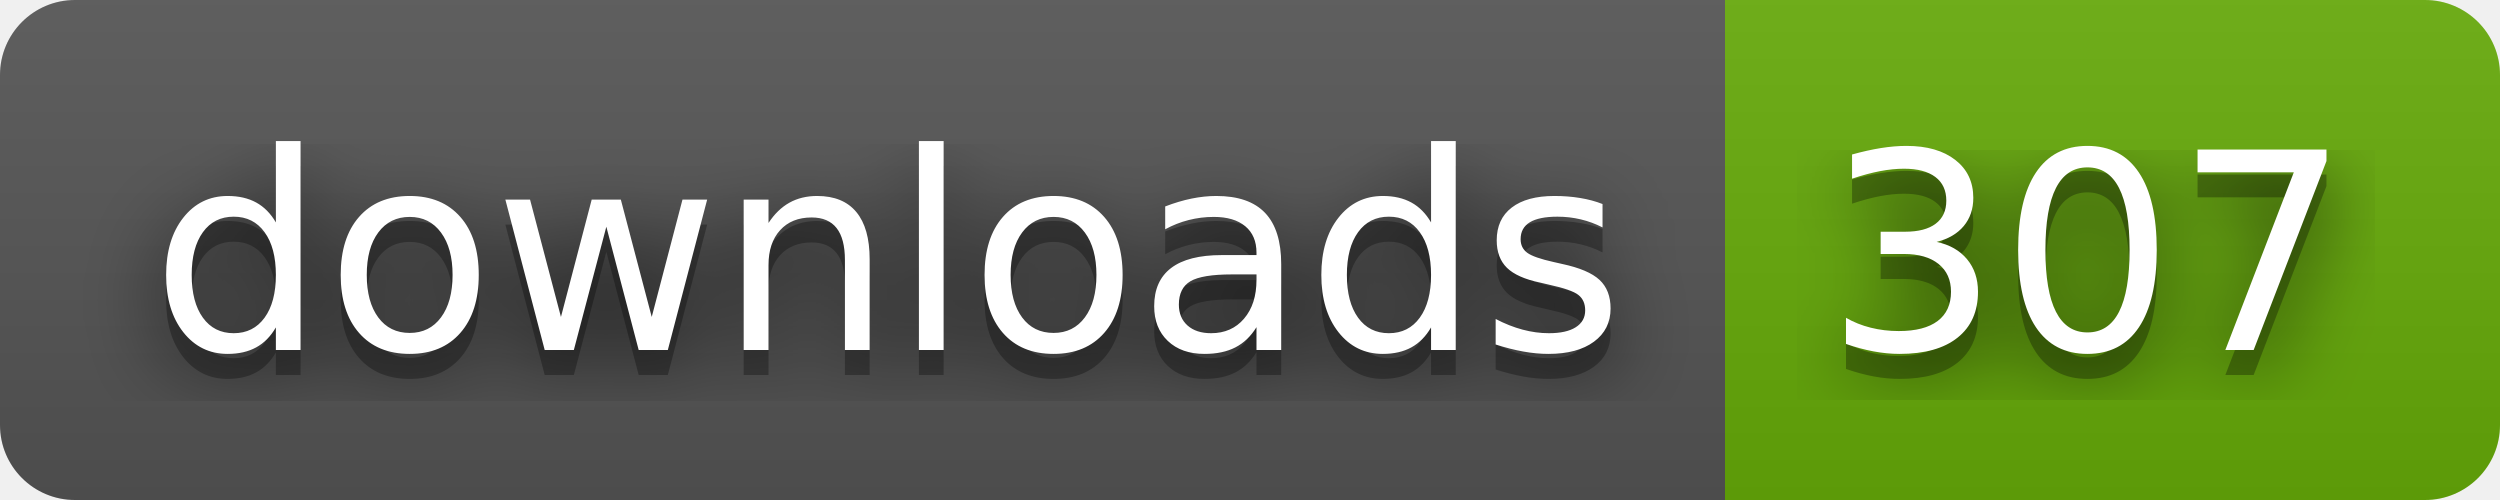
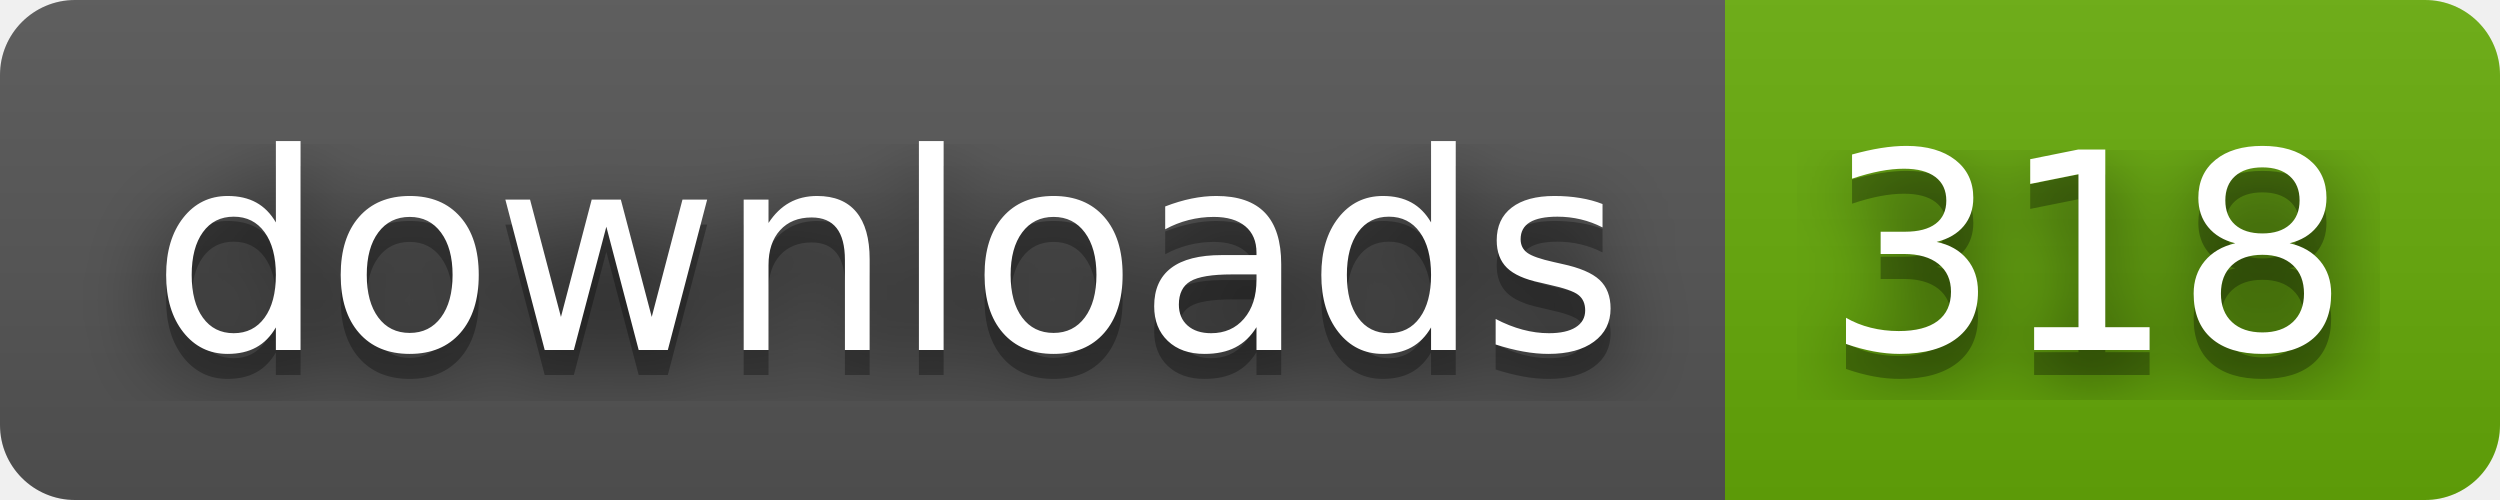
- <svg xmlns="http://www.w3.org/2000/svg" width="100" height="20" role="img" aria-label="downloads: 307">
+ <svg xmlns="http://www.w3.org/2000/svg" width="100" height="20" role="img" aria-label="downloads: 318">
  <filter id="blur">
    <feGaussianBlur stdDeviation="16" />
  </filter>
  <linearGradient id="s" x2="0" y2="100%">
    <stop offset="0" stop-color="#bbb" stop-opacity=".1" />
    <stop offset="1" stop-opacity=".1" />
  </linearGradient>
  <clipPath id="r">
    <rect width="100" height="20" rx="3" />
  </clipPath>
  <g clip-path="url(#r)">
    <rect width="69" height="20" fill="#555" />
    <rect x="69" width="31" height="20" fill="#67ac09" />
    <rect width="100" height="20" fill="url(#s)" />
  </g>
  <g fill="#fff" text-anchor="middle" font-family="Verdana,Geneva,DejaVu Sans,sans-serif" text-rendering="geometricPrecision" font-size="110">
    <g transform="scale(.1)">
      <g aria-hidden="true" fill="#010101">
        <text x="355" y="150" fill-opacity=".8" filter="url(#blur)" textLength="590">downloads</text>
        <text x="355" y="150" fill-opacity=".3" textLength="590">downloads</text>
      </g>
      <text x="355" y="140" textLength="590">downloads</text>
    </g>
    <g transform="scale(.1)">
      <g aria-hidden="true" fill="#010101">
-         <text x="835" y="150" fill-opacity=".8" filter="url(#blur)" textLength="210">307</text>
-         <text x="835" y="150" fill-opacity=".3" textLength="210">307</text>
+         <text x="835" y="150" fill-opacity=".8" filter="url(#blur)" textLength="210">318</text>
+         <text x="835" y="150" fill-opacity=".3" textLength="210">318</text>
      </g>
-       <text x="835" y="140" textLength="210">307</text>
+       <text x="835" y="140" textLength="210">318</text>
    </g>
  </g>
</svg>
